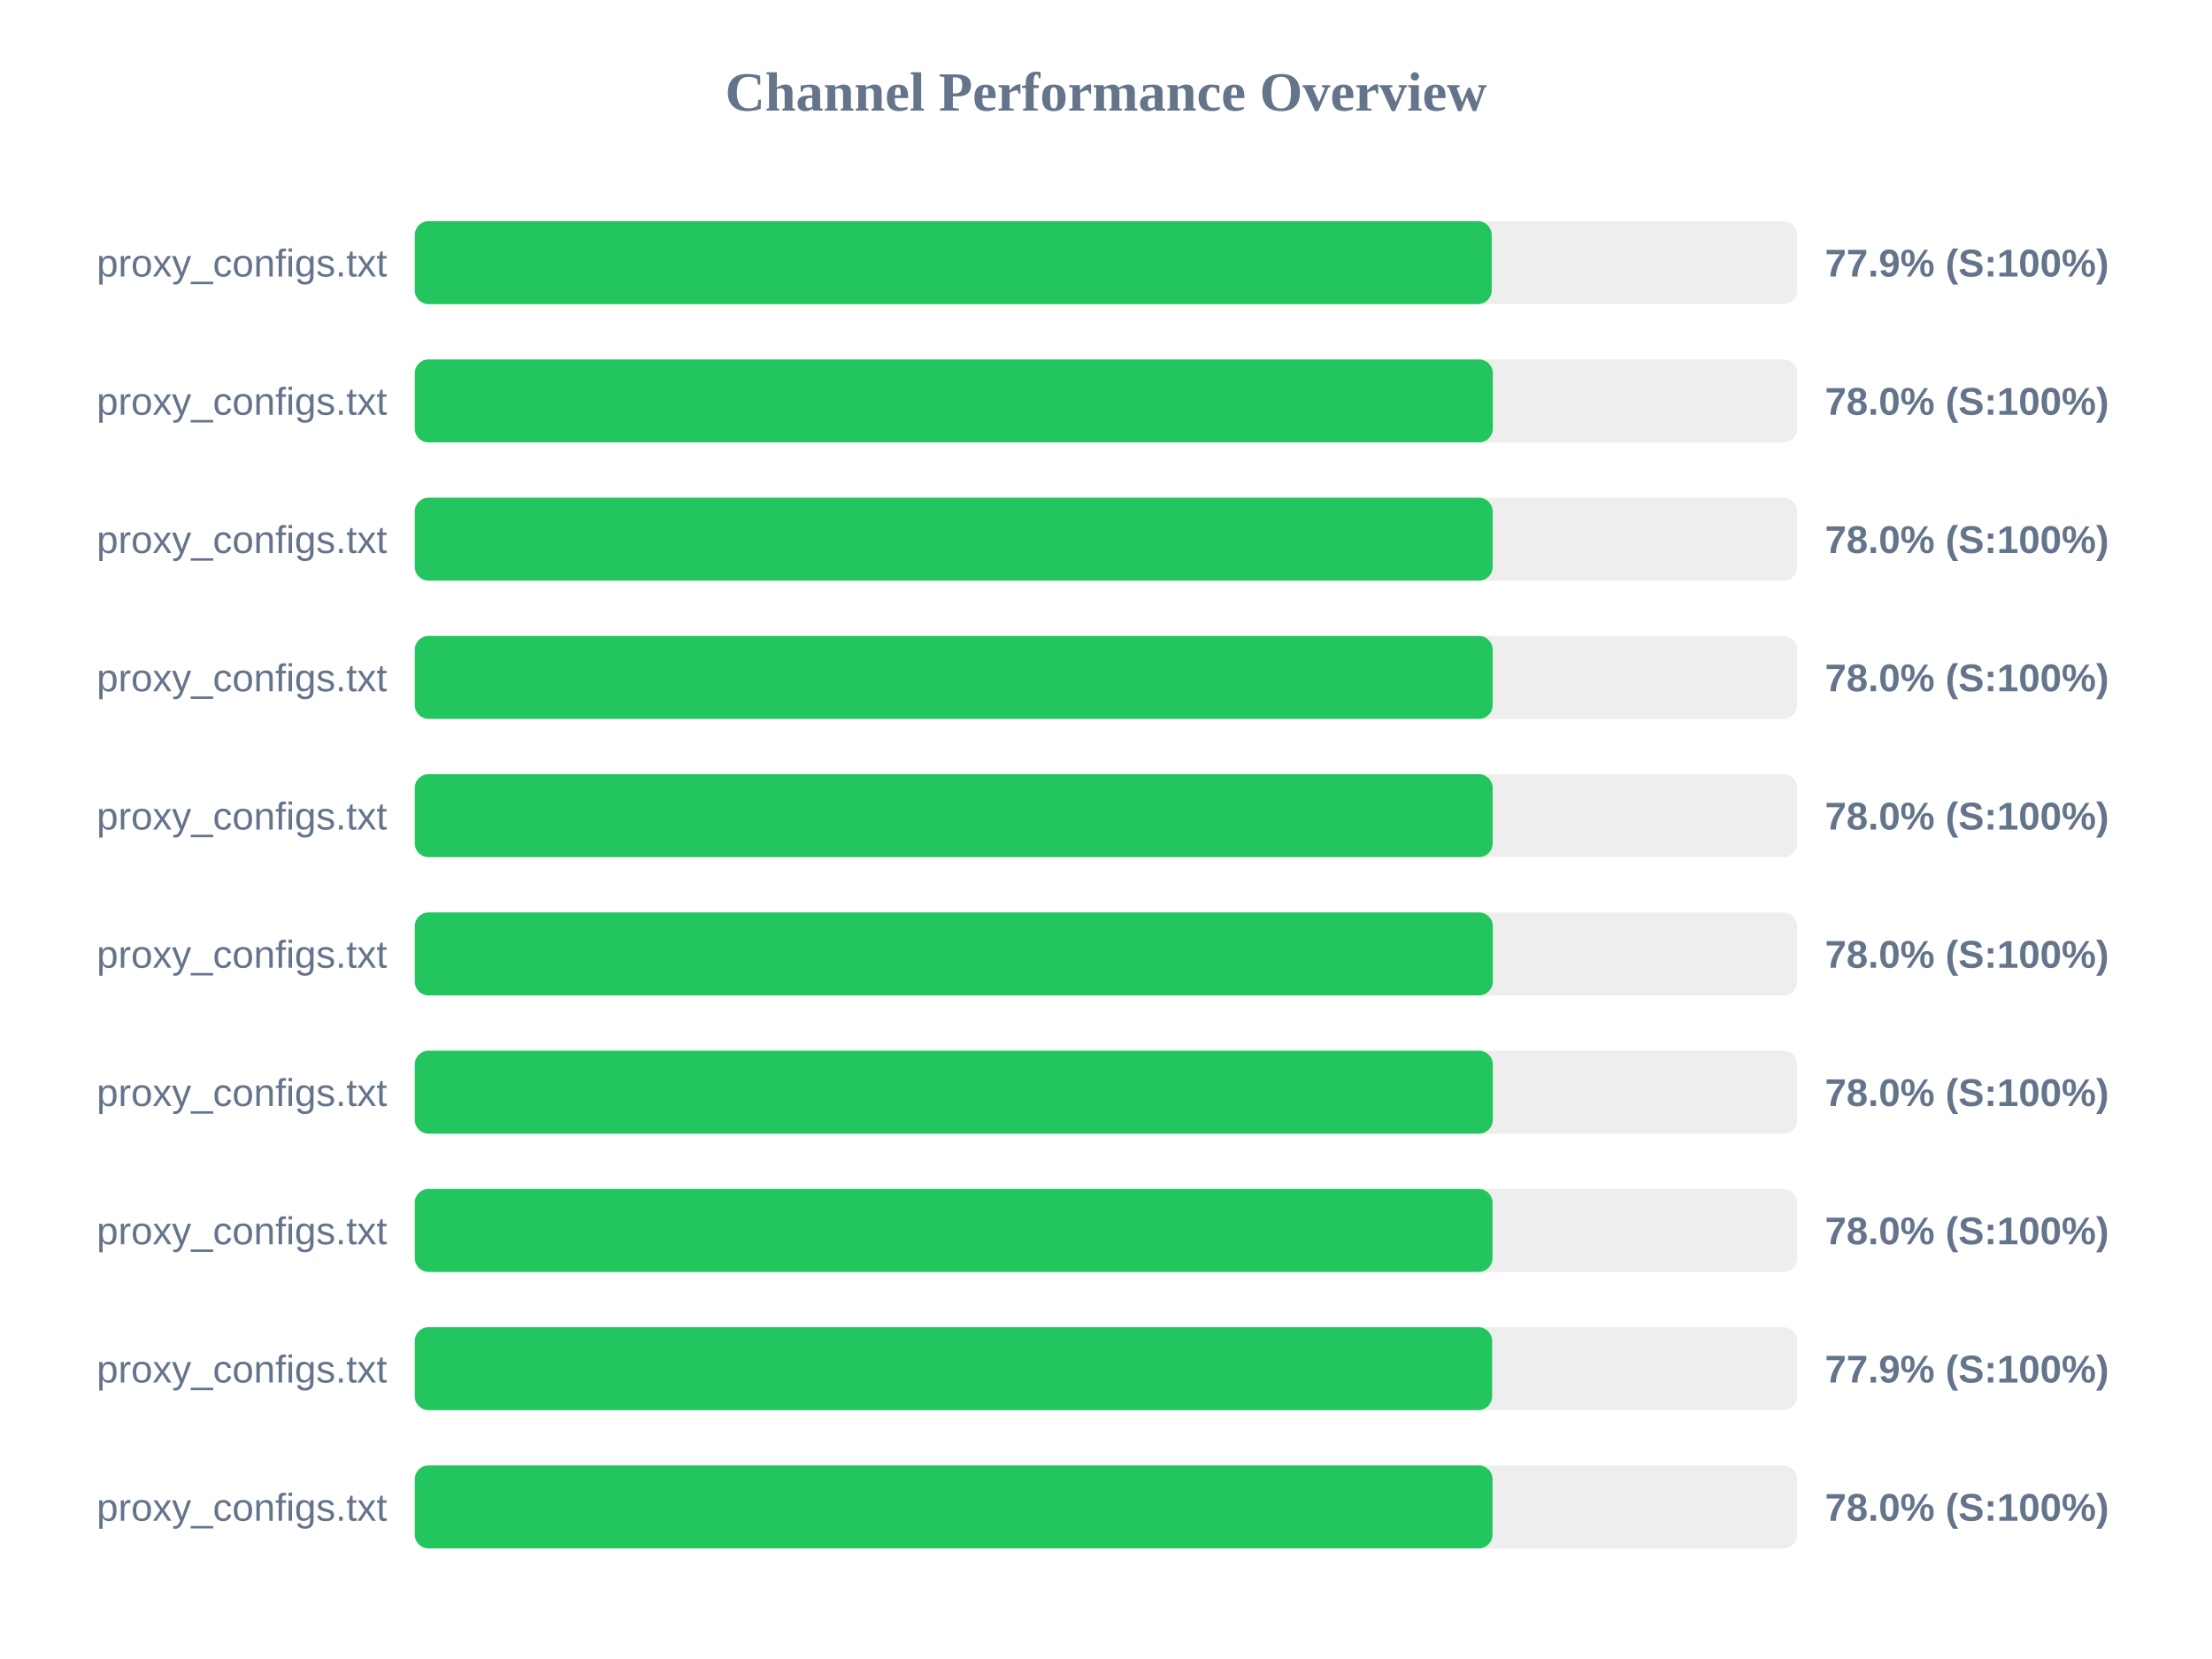
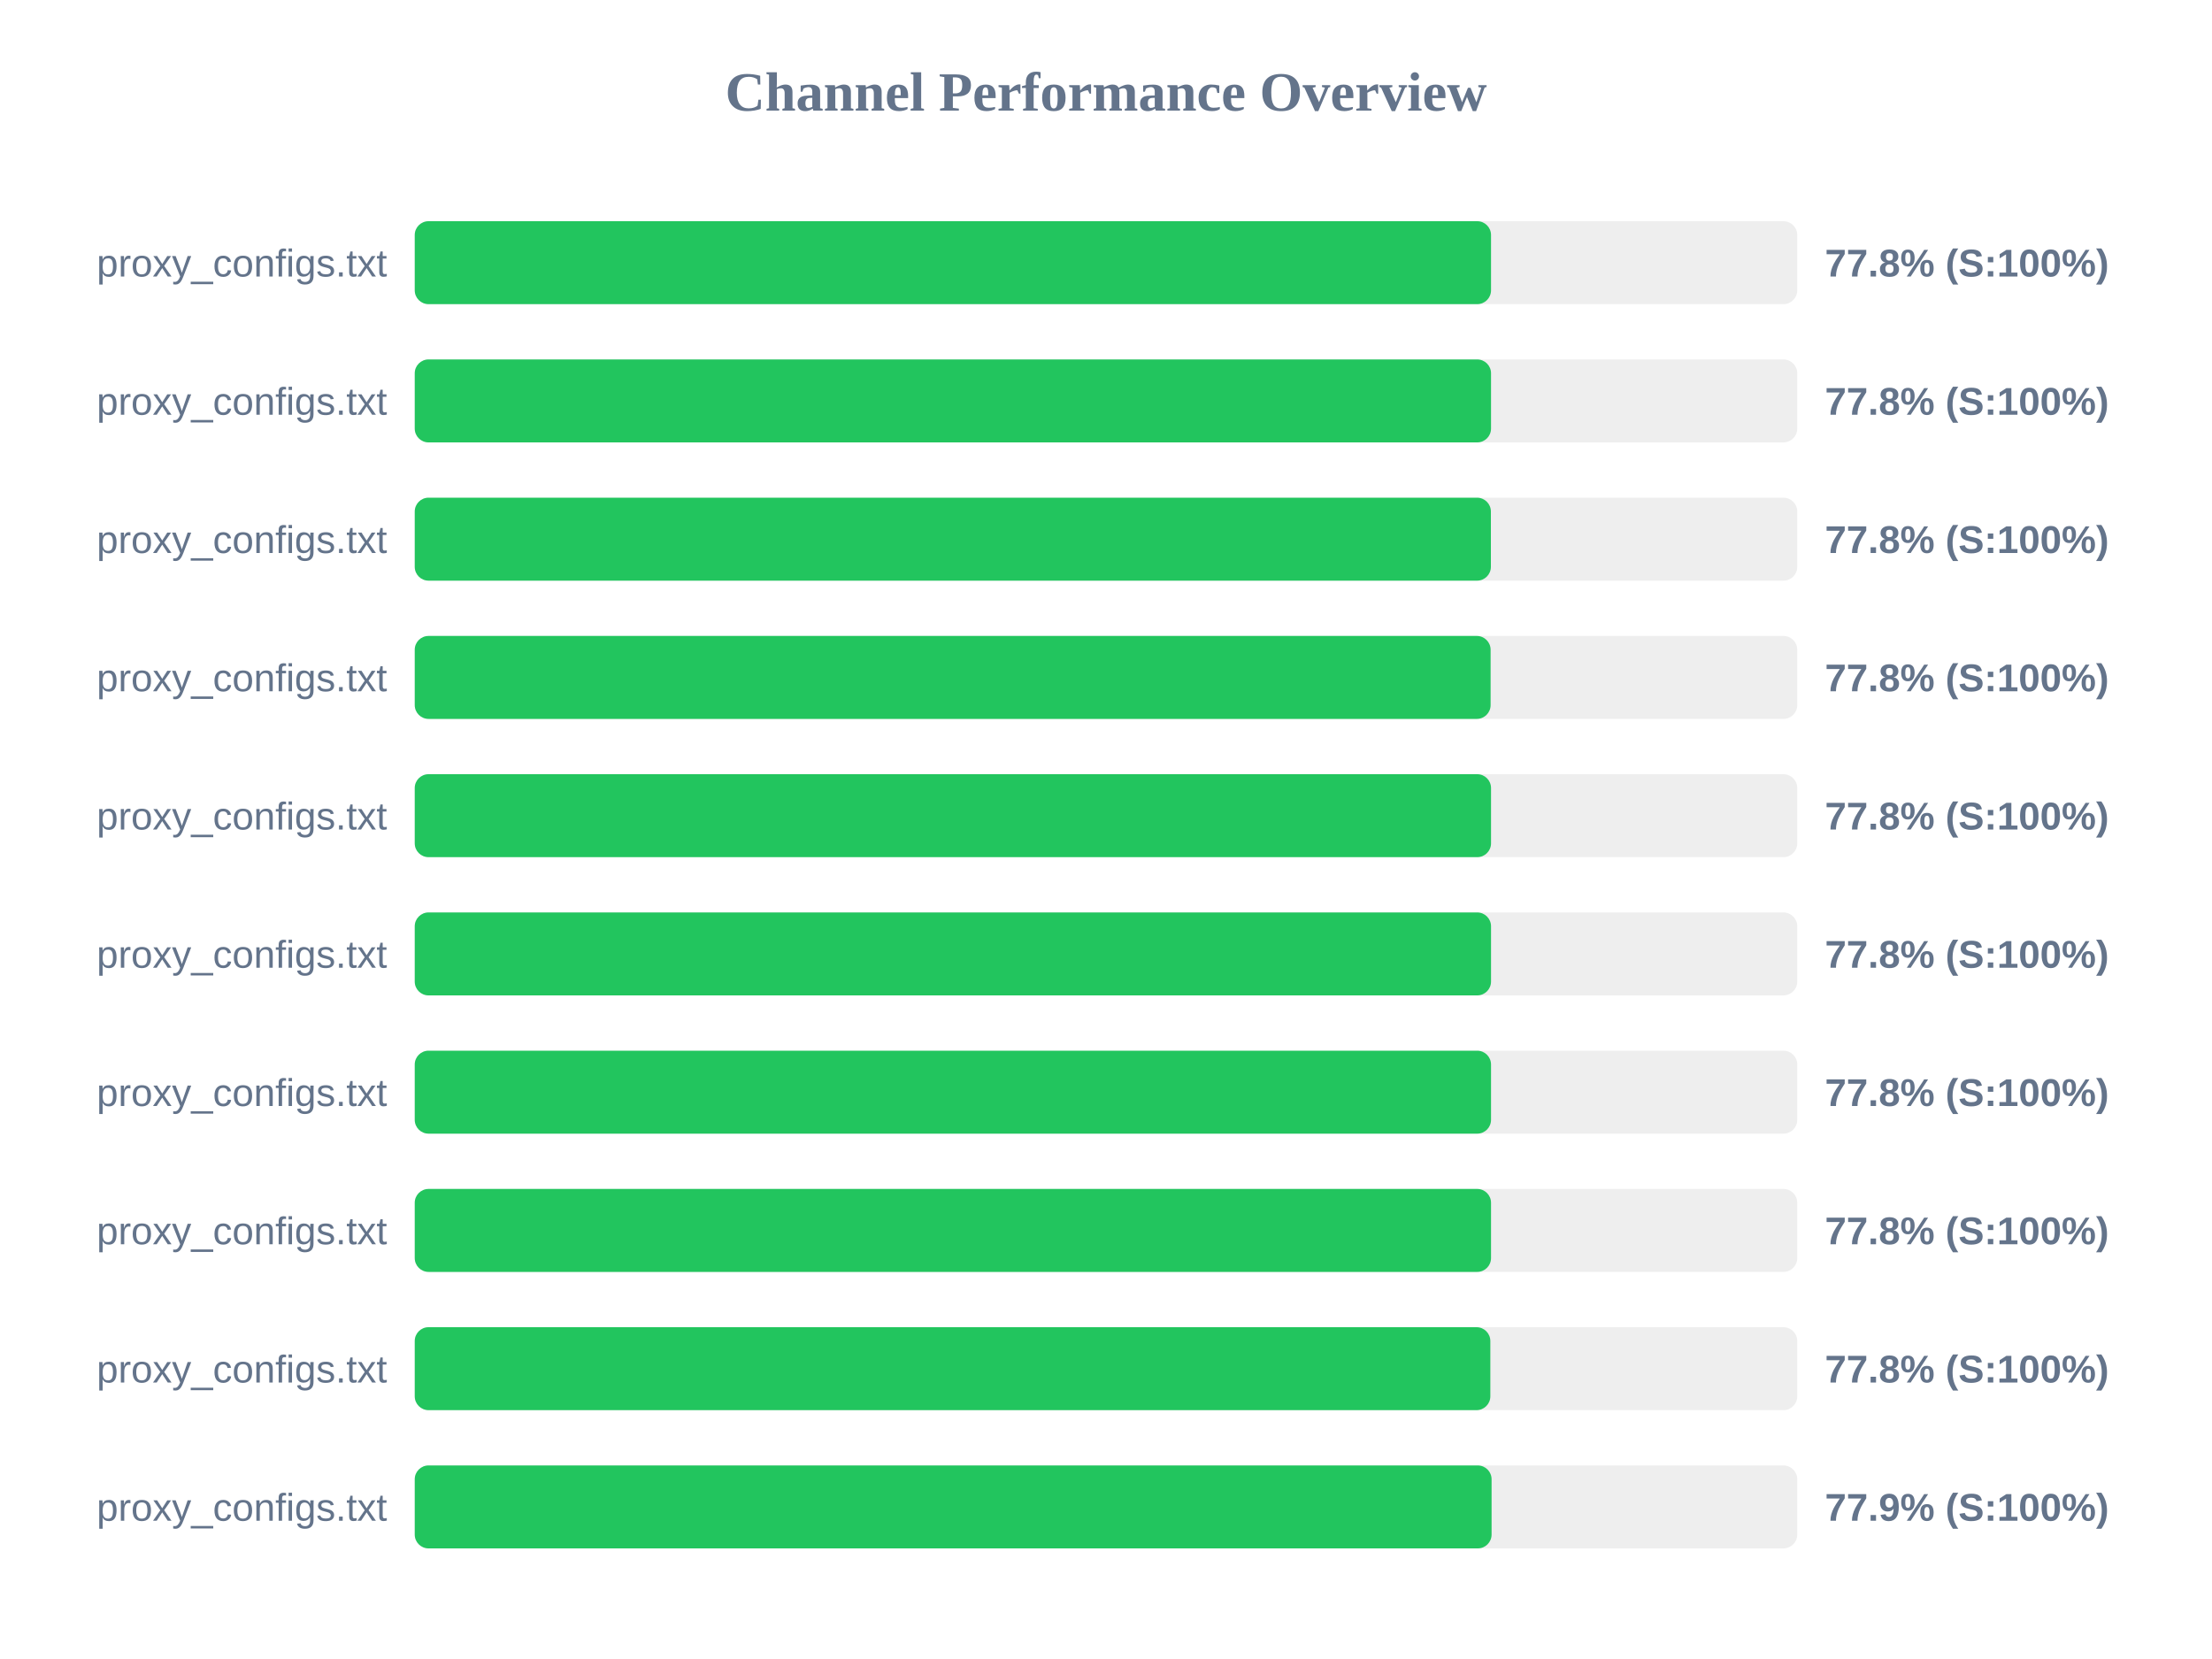
<svg xmlns="http://www.w3.org/2000/svg" width="800" height="600" version="1.1">
  <style>
        .row { font: 14px Arial; fill: #64748b; }
        .score { font: bold 14px Arial; fill: #64748b; }
    </style>
  <text x="400" y="40" text-anchor="middle" font-size="20px" font-weight="bold" fill="#64748b">Channel Performance Overview</text>
  <rect x="150" y="80" width="500" height="30" fill="#eee" rx="5" />
-   <rect x="150" y="80" width="389.5" height="30" fill="#22c55e" rx="5" />
+   <rect x="150" y="80" width="389.25" height="30" fill="#22c55e" rx="5" />
  <text x="140" y="100" text-anchor="end" class="row">proxy_configs.txt</text>
-   <text x="660" y="100" text-anchor="start" class="score">77.9% (S:100%)</text>
+   <text x="660" y="100" text-anchor="start" class="score">77.8% (S:100%)</text>
  <rect x="150" y="130" width="500" height="30" fill="#eee" rx="5" />
-   <rect x="150" y="130" width="389.9" height="30" fill="#22c55e" rx="5" />
+   <rect x="150" y="130" width="389.25" height="30" fill="#22c55e" rx="5" />
  <text x="140" y="150" text-anchor="end" class="row">proxy_configs.txt</text>
-   <text x="660" y="150" text-anchor="start" class="score">78.0% (S:100%)</text>
+   <text x="660" y="150" text-anchor="start" class="score">77.8% (S:100%)</text>
  <rect x="150" y="180" width="500" height="30" fill="#eee" rx="5" />
-   <rect x="150" y="180" width="389.85" height="30" fill="#22c55e" rx="5" />
+   <rect x="150" y="180" width="389.2" height="30" fill="#22c55e" rx="5" />
  <text x="140" y="200" text-anchor="end" class="row">proxy_configs.txt</text>
-   <text x="660" y="200" text-anchor="start" class="score">78.0% (S:100%)</text>
+   <text x="660" y="200" text-anchor="start" class="score">77.8% (S:100%)</text>
  <rect x="150" y="230" width="500" height="30" fill="#eee" rx="5" />
-   <rect x="150" y="230" width="389.85" height="30" fill="#22c55e" rx="5" />
+   <rect x="150" y="230" width="389.1" height="30" fill="#22c55e" rx="5" />
  <text x="140" y="250" text-anchor="end" class="row">proxy_configs.txt</text>
-   <text x="660" y="250" text-anchor="start" class="score">78.0% (S:100%)</text>
+   <text x="660" y="250" text-anchor="start" class="score">77.8% (S:100%)</text>
  <rect x="150" y="280" width="500" height="30" fill="#eee" rx="5" />
-   <rect x="150" y="280" width="389.85" height="30" fill="#22c55e" rx="5" />
+   <rect x="150" y="280" width="389.25" height="30" fill="#22c55e" rx="5" />
  <text x="140" y="300" text-anchor="end" class="row">proxy_configs.txt</text>
-   <text x="660" y="300" text-anchor="start" class="score">78.0% (S:100%)</text>
+   <text x="660" y="300" text-anchor="start" class="score">77.8% (S:100%)</text>
  <rect x="150" y="330" width="500" height="30" fill="#eee" rx="5" />
-   <rect x="150" y="330" width="389.9" height="30" fill="#22c55e" rx="5" />
+   <rect x="150" y="330" width="389.25" height="30" fill="#22c55e" rx="5" />
  <text x="140" y="350" text-anchor="end" class="row">proxy_configs.txt</text>
-   <text x="660" y="350" text-anchor="start" class="score">78.0% (S:100%)</text>
+   <text x="660" y="350" text-anchor="start" class="score">77.8% (S:100%)</text>
  <rect x="150" y="380" width="500" height="30" fill="#eee" rx="5" />
-   <rect x="150" y="380" width="389.9" height="30" fill="#22c55e" rx="5" />
+   <rect x="150" y="380" width="389.25" height="30" fill="#22c55e" rx="5" />
  <text x="140" y="400" text-anchor="end" class="row">proxy_configs.txt</text>
-   <text x="660" y="400" text-anchor="start" class="score">78.0% (S:100%)</text>
+   <text x="660" y="400" text-anchor="start" class="score">77.8% (S:100%)</text>
  <rect x="150" y="430" width="500" height="30" fill="#eee" rx="5" />
-   <rect x="150" y="430" width="389.8" height="30" fill="#22c55e" rx="5" />
+   <rect x="150" y="430" width="389.25" height="30" fill="#22c55e" rx="5" />
  <text x="140" y="450" text-anchor="end" class="row">proxy_configs.txt</text>
-   <text x="660" y="450" text-anchor="start" class="score">78.0% (S:100%)</text>
+   <text x="660" y="450" text-anchor="start" class="score">77.8% (S:100%)</text>
  <rect x="150" y="480" width="500" height="30" fill="#eee" rx="5" />
-   <rect x="150" y="480" width="389.65" height="30" fill="#22c55e" rx="5" />
+   <rect x="150" y="480" width="389.0" height="30" fill="#22c55e" rx="5" />
  <text x="140" y="500" text-anchor="end" class="row">proxy_configs.txt</text>
-   <text x="660" y="500" text-anchor="start" class="score">77.9% (S:100%)</text>
+   <text x="660" y="500" text-anchor="start" class="score">77.8% (S:100%)</text>
  <rect x="150" y="530" width="500" height="30" fill="#eee" rx="5" />
-   <rect x="150" y="530" width="389.8" height="30" fill="#22c55e" rx="5" />
+   <rect x="150" y="530" width="389.45" height="30" fill="#22c55e" rx="5" />
  <text x="140" y="550" text-anchor="end" class="row">proxy_configs.txt</text>
-   <text x="660" y="550" text-anchor="start" class="score">78.0% (S:100%)</text>
+   <text x="660" y="550" text-anchor="start" class="score">77.9% (S:100%)</text>
</svg>
